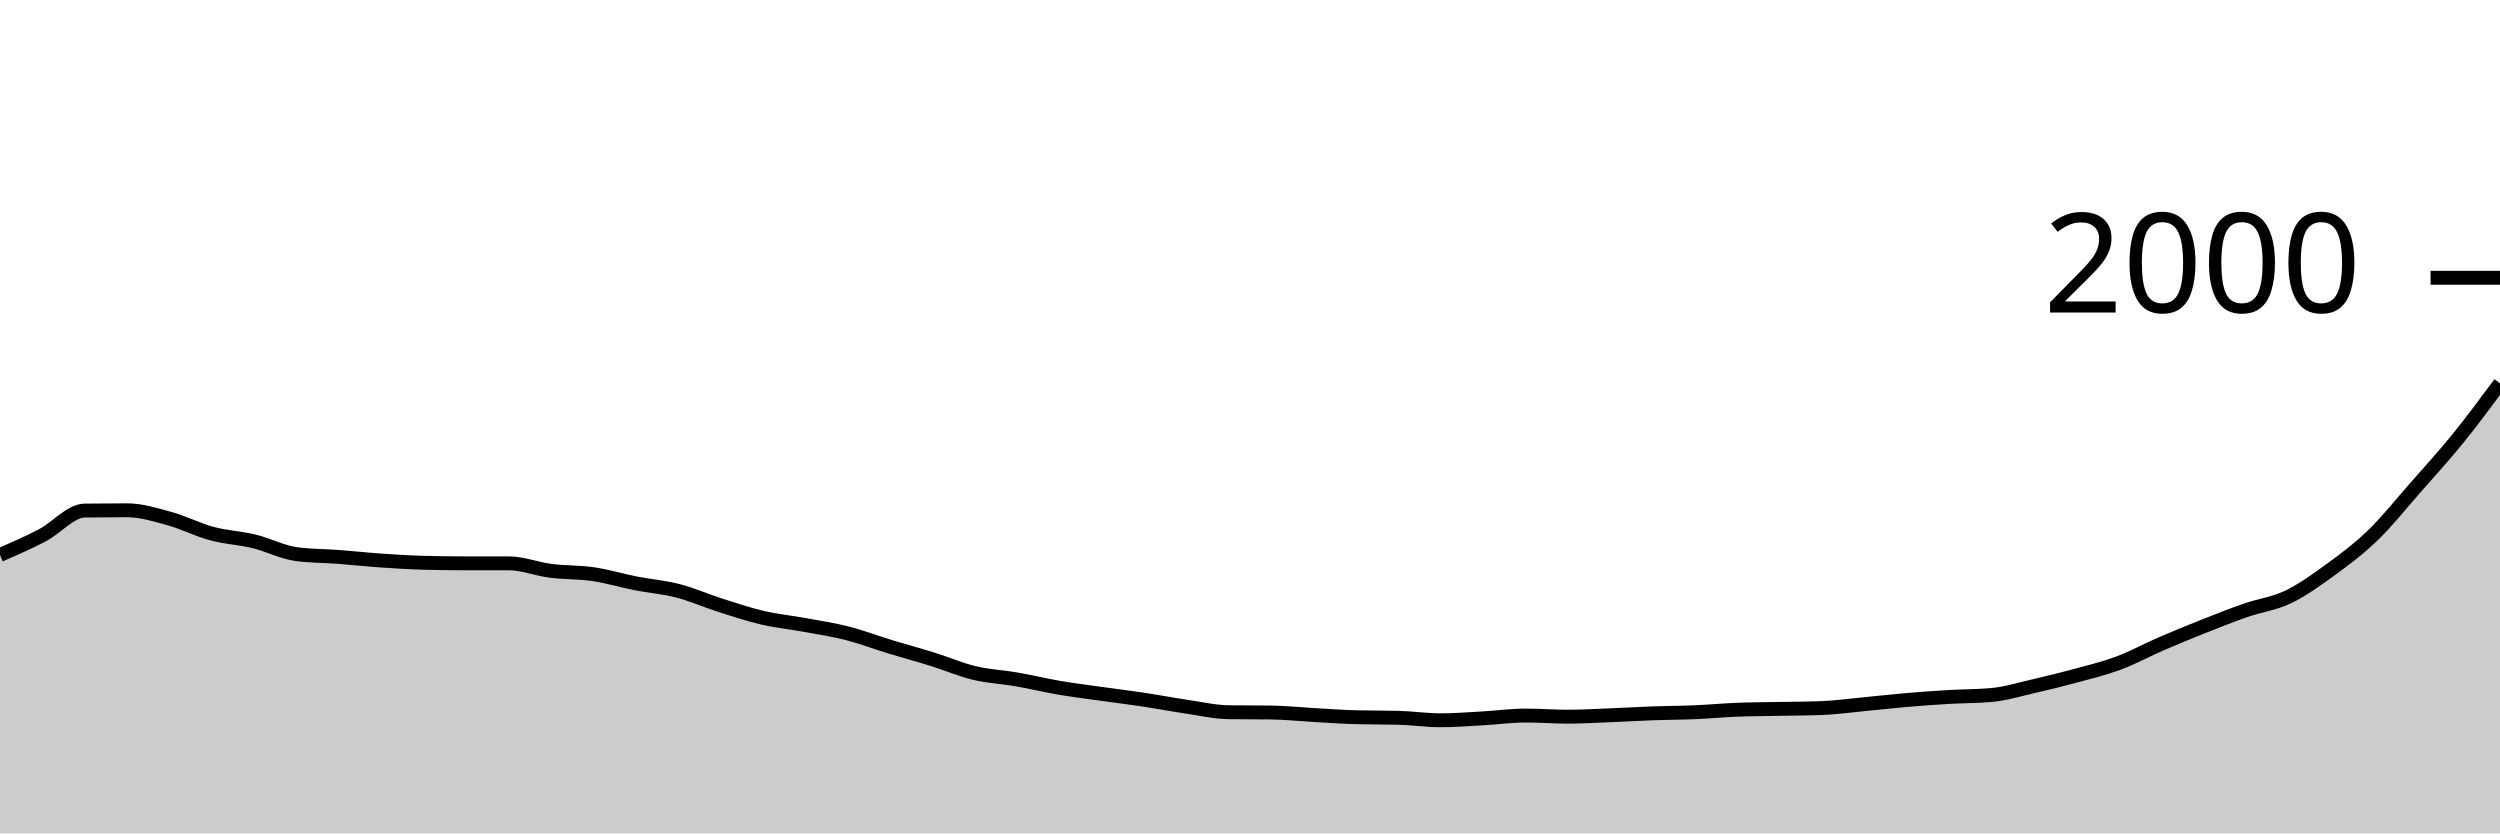
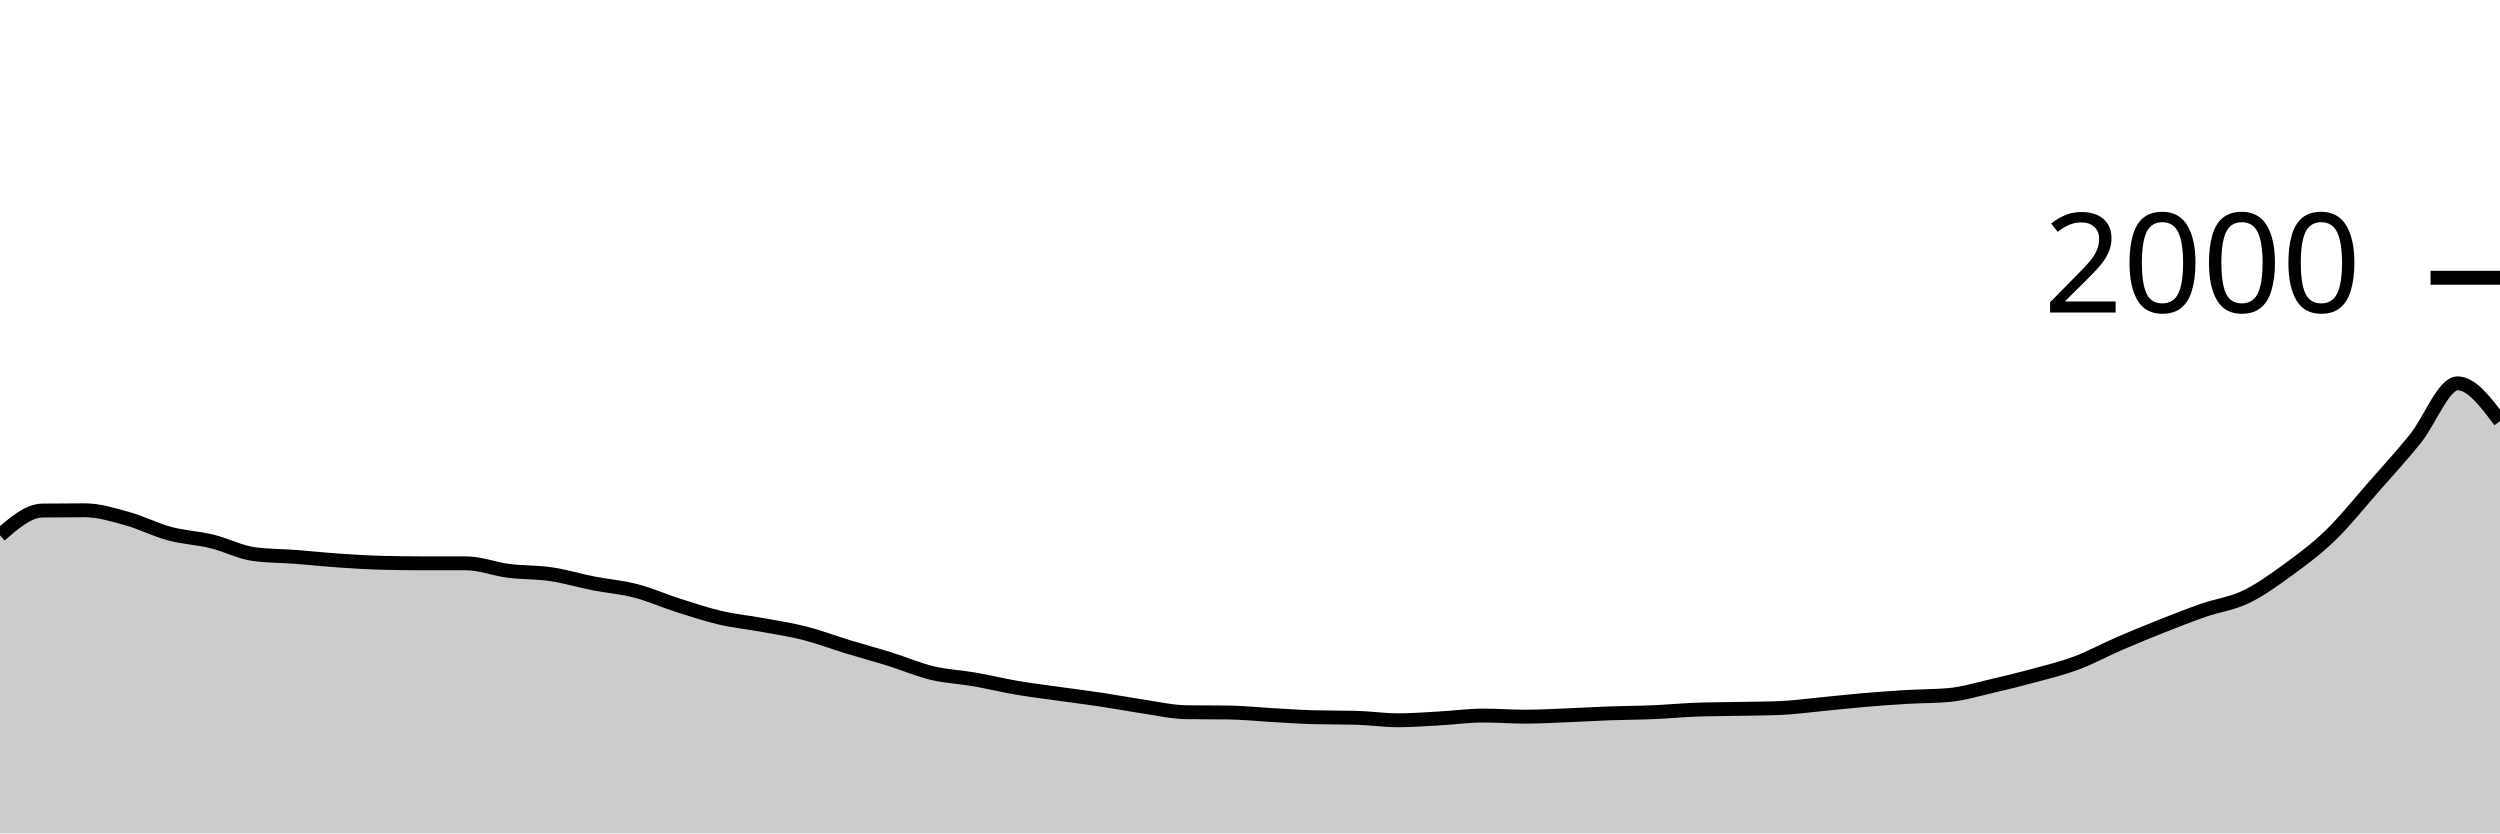
<svg xmlns="http://www.w3.org/2000/svg" viewBox="0 0 180 60">
  <g transform="translate(0,20)">
-     <path class="area" fill="rgba(0, 0, 0, 0.2)" d="M0,19.96C1.017,19.517,2.034,19.073,3.051,18.54C4.068,18.007,5.085,16.773,6.102,16.76C7.119,16.747,8.136,16.74,9.153,16.74C10.169,16.74,11.186,17.06,12.203,17.34C13.22,17.62,14.237,18.147,15.254,18.42C16.271,18.693,17.288,18.733,18.305,18.98C19.322,19.227,20.339,19.767,21.356,19.9C22.373,20.033,23.39,20.023,24.407,20.1C25.424,20.177,26.441,20.29,27.458,20.36C28.475,20.43,29.492,20.493,30.508,20.52C31.525,20.547,32.542,20.56,33.559,20.56C34.576,20.56,35.593,20.56,36.61,20.56C37.627,20.56,38.644,20.97,39.661,21.1C40.678,21.23,41.695,21.19,42.712,21.34C43.729,21.49,44.746,21.8,45.763,22C46.78,22.2,47.797,22.277,48.814,22.54C49.831,22.803,50.847,23.257,51.864,23.58C52.881,23.903,53.898,24.243,54.915,24.48C55.932,24.717,56.949,24.813,57.966,25C58.983,25.187,60,25.34,61.017,25.6C62.034,25.86,63.051,26.25,64.068,26.56C65.085,26.87,66.102,27.143,67.119,27.46C68.136,27.777,69.153,28.217,70.169,28.46C71.186,28.703,72.203,28.743,73.22,28.92C74.237,29.097,75.254,29.347,76.271,29.52C77.288,29.693,78.305,29.817,79.322,29.96C80.339,30.103,81.356,30.227,82.373,30.38C83.39,30.533,84.407,30.73,85.424,30.88C86.441,31.03,87.458,31.267,88.475,31.28C89.492,31.293,90.508,31.287,91.525,31.3C92.542,31.313,93.559,31.423,94.576,31.48C95.593,31.537,96.61,31.613,97.627,31.64C98.644,31.667,99.661,31.653,100.678,31.68C101.695,31.707,102.712,31.86,103.729,31.86C104.746,31.86,105.763,31.777,106.78,31.72C107.797,31.663,108.814,31.52,109.831,31.52C110.847,31.52,111.864,31.6,112.881,31.6C113.898,31.6,114.915,31.54,115.932,31.5C116.949,31.46,117.966,31.397,118.983,31.36C120,31.323,121.017,31.323,122.034,31.28C123.051,31.237,124.068,31.14,125.085,31.1C126.102,31.06,127.119,31.06,128.136,31.04C129.153,31.02,130.169,31.02,131.186,30.98C132.203,30.94,133.22,30.797,134.237,30.7C135.254,30.603,136.271,30.487,137.288,30.4C138.305,30.313,139.322,30.24,140.339,30.18C141.356,30.12,142.373,30.133,143.39,30.04C144.407,29.947,145.424,29.633,146.441,29.4C147.458,29.167,148.475,28.917,149.492,28.64C150.508,28.363,151.525,28.12,152.542,27.74C153.559,27.36,154.576,26.8,155.593,26.36C156.61,25.92,157.627,25.503,158.644,25.1C159.661,24.697,160.678,24.293,161.695,23.94C162.712,23.587,163.729,23.467,164.746,22.98C165.763,22.493,166.78,21.76,167.797,21.02C168.814,20.28,169.831,19.523,170.847,18.54C171.864,17.557,172.881,16.277,173.898,15.12C174.915,13.963,175.932,12.853,176.949,11.6C177.966,10.347,178.983,8.973,180,7.6L180,40C178.983,40,177.966,40,176.949,40C175.932,40,174.915,40,173.898,40C172.881,40,171.864,40,170.847,40C169.831,40,168.814,40,167.797,40C166.78,40,165.763,40,164.746,40C163.729,40,162.712,40,161.695,40C160.678,40,159.661,40,158.644,40C157.627,40,156.61,40,155.593,40C154.576,40,153.559,40,152.542,40C151.525,40,150.508,40,149.492,40C148.475,40,147.458,40,146.441,40C145.424,40,144.407,40,143.39,40C142.373,40,141.356,40,140.339,40C139.322,40,138.305,40,137.288,40C136.271,40,135.254,40,134.237,40C133.22,40,132.203,40,131.186,40C130.169,40,129.153,40,128.136,40C127.119,40,126.102,40,125.085,40C124.068,40,123.051,40,122.034,40C121.017,40,120,40,118.983,40C117.966,40,116.949,40,115.932,40C114.915,40,113.898,40,112.881,40C111.864,40,110.847,40,109.831,40C108.814,40,107.797,40,106.78,40C105.763,40,104.746,40,103.729,40C102.712,40,101.695,40,100.678,40C99.661,40,98.644,40,97.627,40C96.61,40,95.593,40,94.576,40C93.559,40,92.542,40,91.525,40C90.508,40,89.492,40,88.475,40C87.458,40,86.441,40,85.424,40C84.407,40,83.39,40,82.373,40C81.356,40,80.339,40,79.322,40C78.305,40,77.288,40,76.271,40C75.254,40,74.237,40,73.22,40C72.203,40,71.186,40,70.169,40C69.153,40,68.136,40,67.119,40C66.102,40,65.085,40,64.068,40C63.051,40,62.034,40,61.017,40C60,40,58.983,40,57.966,40C56.949,40,55.932,40,54.915,40C53.898,40,52.881,40,51.864,40C50.847,40,49.831,40,48.814,40C47.797,40,46.78,40,45.763,40C44.746,40,43.729,40,42.712,40C41.695,40,40.678,40,39.661,40C38.644,40,37.627,40,36.61,40C35.593,40,34.576,40,33.559,40C32.542,40,31.525,40,30.508,40C29.492,40,28.475,40,27.458,40C26.441,40,25.424,40,24.407,40C23.39,40,22.373,40,21.356,40C20.339,40,19.322,40,18.305,40C17.288,40,16.271,40,15.254,40C14.237,40,13.22,40,12.203,40C11.186,40,10.169,40,9.153,40C8.136,40,7.119,40,6.102,40C5.085,40,4.068,40,3.051,40C2.034,40,1.017,40,0,40Z" />
-     <path class="line" stroke="black" fill="none" d="M0,19.96C1.017,19.517,2.034,19.073,3.051,18.54C4.068,18.007,5.085,16.773,6.102,16.76C7.119,16.747,8.136,16.74,9.153,16.74C10.169,16.74,11.186,17.06,12.203,17.34C13.22,17.62,14.237,18.147,15.254,18.42C16.271,18.693,17.288,18.733,18.305,18.98C19.322,19.227,20.339,19.767,21.356,19.9C22.373,20.033,23.39,20.023,24.407,20.1C25.424,20.177,26.441,20.29,27.458,20.36C28.475,20.43,29.492,20.493,30.508,20.52C31.525,20.547,32.542,20.56,33.559,20.56C34.576,20.56,35.593,20.56,36.61,20.56C37.627,20.56,38.644,20.97,39.661,21.1C40.678,21.23,41.695,21.19,42.712,21.34C43.729,21.49,44.746,21.8,45.763,22C46.78,22.2,47.797,22.277,48.814,22.54C49.831,22.803,50.847,23.257,51.864,23.58C52.881,23.903,53.898,24.243,54.915,24.48C55.932,24.717,56.949,24.813,57.966,25C58.983,25.187,60,25.34,61.017,25.6C62.034,25.86,63.051,26.25,64.068,26.56C65.085,26.87,66.102,27.143,67.119,27.46C68.136,27.777,69.153,28.217,70.169,28.46C71.186,28.703,72.203,28.743,73.22,28.92C74.237,29.097,75.254,29.347,76.271,29.52C77.288,29.693,78.305,29.817,79.322,29.96C80.339,30.103,81.356,30.227,82.373,30.38C83.39,30.533,84.407,30.73,85.424,30.88C86.441,31.03,87.458,31.267,88.475,31.28C89.492,31.293,90.508,31.287,91.525,31.3C92.542,31.313,93.559,31.423,94.576,31.48C95.593,31.537,96.61,31.613,97.627,31.64C98.644,31.667,99.661,31.653,100.678,31.68C101.695,31.707,102.712,31.86,103.729,31.86C104.746,31.86,105.763,31.777,106.78,31.72C107.797,31.663,108.814,31.52,109.831,31.52C110.847,31.52,111.864,31.6,112.881,31.6C113.898,31.6,114.915,31.54,115.932,31.5C116.949,31.46,117.966,31.397,118.983,31.36C120,31.323,121.017,31.323,122.034,31.28C123.051,31.237,124.068,31.14,125.085,31.1C126.102,31.06,127.119,31.06,128.136,31.04C129.153,31.02,130.169,31.02,131.186,30.98C132.203,30.94,133.22,30.797,134.237,30.7C135.254,30.603,136.271,30.487,137.288,30.4C138.305,30.313,139.322,30.24,140.339,30.18C141.356,30.12,142.373,30.133,143.39,30.04C144.407,29.947,145.424,29.633,146.441,29.4C147.458,29.167,148.475,28.917,149.492,28.64C150.508,28.363,151.525,28.12,152.542,27.74C153.559,27.36,154.576,26.8,155.593,26.36C156.61,25.92,157.627,25.503,158.644,25.1C159.661,24.697,160.678,24.293,161.695,23.94C162.712,23.587,163.729,23.467,164.746,22.98C165.763,22.493,166.78,21.76,167.797,21.02C168.814,20.28,169.831,19.523,170.847,18.54C171.864,17.557,172.881,16.277,173.898,15.12C174.915,13.963,175.932,12.853,176.949,11.6C177.966,10.347,178.983,8.973,180,7.6" />
+     <path class="area" fill="rgba(0, 0, 0, 0.2)" d="M0,18.54C1.017,17.657,2.034,16.773,3.051,16.76C4.068,16.747,5.085,16.74,6.102,16.74C7.119,16.74,8.136,17.06,9.153,17.34C10.169,17.62,11.186,18.147,12.203,18.42C13.22,18.693,14.237,18.733,15.254,18.98C16.271,19.227,17.288,19.767,18.305,19.9C19.322,20.033,20.339,20.023,21.356,20.1C22.373,20.177,23.39,20.29,24.407,20.36C25.424,20.43,26.441,20.493,27.458,20.52C28.475,20.547,29.492,20.56,30.508,20.56C31.525,20.56,32.542,20.56,33.559,20.56C34.576,20.56,35.593,20.97,36.61,21.1C37.627,21.23,38.644,21.19,39.661,21.34C40.678,21.49,41.695,21.8,42.712,22C43.729,22.2,44.746,22.277,45.763,22.54C46.78,22.803,47.797,23.257,48.814,23.58C49.831,23.903,50.847,24.243,51.864,24.48C52.881,24.717,53.898,24.813,54.915,25C55.932,25.187,56.949,25.34,57.966,25.6C58.983,25.86,60,26.25,61.017,26.56C62.034,26.87,63.051,27.143,64.068,27.46C65.085,27.777,66.102,28.217,67.119,28.46C68.136,28.703,69.153,28.743,70.169,28.92C71.186,29.097,72.203,29.347,73.22,29.52C74.237,29.693,75.254,29.817,76.271,29.96C77.288,30.103,78.305,30.227,79.322,30.38C80.339,30.533,81.356,30.73,82.373,30.88C83.39,31.03,84.407,31.267,85.424,31.28C86.441,31.293,87.458,31.287,88.475,31.3C89.492,31.313,90.508,31.423,91.525,31.48C92.542,31.537,93.559,31.613,94.576,31.64C95.593,31.667,96.61,31.653,97.627,31.68C98.644,31.707,99.661,31.86,100.678,31.86C101.695,31.86,102.712,31.777,103.729,31.72C104.746,31.663,105.763,31.52,106.78,31.52C107.797,31.52,108.814,31.6,109.831,31.6C110.847,31.6,111.864,31.54,112.881,31.5C113.898,31.46,114.915,31.397,115.932,31.36C116.949,31.323,117.966,31.323,118.983,31.28C120,31.237,121.017,31.14,122.034,31.1C123.051,31.06,124.068,31.06,125.085,31.04C126.102,31.02,127.119,31.02,128.136,30.98C129.153,30.94,130.169,30.797,131.186,30.7C132.203,30.603,133.22,30.487,134.237,30.4C135.254,30.313,136.271,30.24,137.288,30.18C138.305,30.12,139.322,30.133,140.339,30.04C141.356,29.947,142.373,29.633,143.39,29.4C144.407,29.167,145.424,28.917,146.441,28.64C147.458,28.363,148.475,28.12,149.492,27.74C150.508,27.36,151.525,26.8,152.542,26.36C153.559,25.92,154.576,25.503,155.593,25.1C156.61,24.697,157.627,24.293,158.644,23.94C159.661,23.587,160.678,23.467,161.695,22.98C162.712,22.493,163.729,21.76,164.746,21.02C165.763,20.28,166.78,19.523,167.797,18.54C168.814,17.557,169.831,16.277,170.847,15.12C171.864,13.963,172.881,12.853,173.898,11.6C174.915,10.347,175.932,7.6,176.949,7.6C177.966,7.6,178.983,8.96,180,10.32L180,40C178.983,40,177.966,40,176.949,40C175.932,40,174.915,40,173.898,40C172.881,40,171.864,40,170.847,40C169.831,40,168.814,40,167.797,40C166.78,40,165.763,40,164.746,40C163.729,40,162.712,40,161.695,40C160.678,40,159.661,40,158.644,40C157.627,40,156.61,40,155.593,40C154.576,40,153.559,40,152.542,40C151.525,40,150.508,40,149.492,40C148.475,40,147.458,40,146.441,40C145.424,40,144.407,40,143.39,40C142.373,40,141.356,40,140.339,40C139.322,40,138.305,40,137.288,40C136.271,40,135.254,40,134.237,40C133.22,40,132.203,40,131.186,40C130.169,40,129.153,40,128.136,40C127.119,40,126.102,40,125.085,40C124.068,40,123.051,40,122.034,40C121.017,40,120,40,118.983,40C117.966,40,116.949,40,115.932,40C114.915,40,113.898,40,112.881,40C111.864,40,110.847,40,109.831,40C108.814,40,107.797,40,106.78,40C105.763,40,104.746,40,103.729,40C102.712,40,101.695,40,100.678,40C99.661,40,98.644,40,97.627,40C96.61,40,95.593,40,94.576,40C93.559,40,92.542,40,91.525,40C90.508,40,89.492,40,88.475,40C87.458,40,86.441,40,85.424,40C84.407,40,83.39,40,82.373,40C81.356,40,80.339,40,79.322,40C78.305,40,77.288,40,76.271,40C75.254,40,74.237,40,73.22,40C72.203,40,71.186,40,70.169,40C69.153,40,68.136,40,67.119,40C66.102,40,65.085,40,64.068,40C63.051,40,62.034,40,61.017,40C60,40,58.983,40,57.966,40C56.949,40,55.932,40,54.915,40C53.898,40,52.881,40,51.864,40C50.847,40,49.831,40,48.814,40C47.797,40,46.78,40,45.763,40C44.746,40,43.729,40,42.712,40C41.695,40,40.678,40,39.661,40C38.644,40,37.627,40,36.61,40C35.593,40,34.576,40,33.559,40C32.542,40,31.525,40,30.508,40C29.492,40,28.475,40,27.458,40C26.441,40,25.424,40,24.407,40C23.39,40,22.373,40,21.356,40C20.339,40,19.322,40,18.305,40C17.288,40,16.271,40,15.254,40C14.237,40,13.22,40,12.203,40C11.186,40,10.169,40,9.153,40C8.136,40,7.119,40,6.102,40C5.085,40,4.068,40,3.051,40C2.034,40,1.017,40,0,40Z" />
+     <path class="line" stroke="black" fill="none" d="M0,18.54C1.017,17.657,2.034,16.773,3.051,16.76C4.068,16.747,5.085,16.74,6.102,16.74C7.119,16.74,8.136,17.06,9.153,17.34C10.169,17.62,11.186,18.147,12.203,18.42C13.22,18.693,14.237,18.733,15.254,18.98C16.271,19.227,17.288,19.767,18.305,19.9C19.322,20.033,20.339,20.023,21.356,20.1C22.373,20.177,23.39,20.29,24.407,20.36C25.424,20.43,26.441,20.493,27.458,20.52C28.475,20.547,29.492,20.56,30.508,20.56C31.525,20.56,32.542,20.56,33.559,20.56C34.576,20.56,35.593,20.97,36.61,21.1C37.627,21.23,38.644,21.19,39.661,21.34C40.678,21.49,41.695,21.8,42.712,22C43.729,22.2,44.746,22.277,45.763,22.54C46.78,22.803,47.797,23.257,48.814,23.58C49.831,23.903,50.847,24.243,51.864,24.48C52.881,24.717,53.898,24.813,54.915,25C55.932,25.187,56.949,25.34,57.966,25.6C58.983,25.86,60,26.25,61.017,26.56C62.034,26.87,63.051,27.143,64.068,27.46C65.085,27.777,66.102,28.217,67.119,28.46C68.136,28.703,69.153,28.743,70.169,28.92C71.186,29.097,72.203,29.347,73.22,29.52C74.237,29.693,75.254,29.817,76.271,29.96C77.288,30.103,78.305,30.227,79.322,30.38C80.339,30.533,81.356,30.73,82.373,30.88C83.39,31.03,84.407,31.267,85.424,31.28C86.441,31.293,87.458,31.287,88.475,31.3C89.492,31.313,90.508,31.423,91.525,31.48C92.542,31.537,93.559,31.613,94.576,31.64C95.593,31.667,96.61,31.653,97.627,31.68C98.644,31.707,99.661,31.86,100.678,31.86C101.695,31.86,102.712,31.777,103.729,31.72C104.746,31.663,105.763,31.52,106.78,31.52C107.797,31.52,108.814,31.6,109.831,31.6C110.847,31.6,111.864,31.54,112.881,31.5C113.898,31.46,114.915,31.397,115.932,31.36C116.949,31.323,117.966,31.323,118.983,31.28C120,31.237,121.017,31.14,122.034,31.1C123.051,31.06,124.068,31.06,125.085,31.04C126.102,31.02,127.119,31.02,128.136,30.98C129.153,30.94,130.169,30.797,131.186,30.7C132.203,30.603,133.22,30.487,134.237,30.4C135.254,30.313,136.271,30.24,137.288,30.18C138.305,30.12,139.322,30.133,140.339,30.04C141.356,29.947,142.373,29.633,143.39,29.4C144.407,29.167,145.424,28.917,146.441,28.64C147.458,28.363,148.475,28.12,149.492,27.74C150.508,27.36,151.525,26.8,152.542,26.36C153.559,25.92,154.576,25.503,155.593,25.1C156.61,24.697,157.627,24.293,158.644,23.94C159.661,23.587,160.678,23.467,161.695,22.98C162.712,22.493,163.729,21.76,164.746,21.02C165.763,20.28,166.78,19.523,167.797,18.54C168.814,17.557,169.831,16.277,170.847,15.12C171.864,13.963,172.881,12.853,173.898,11.6C174.915,10.347,175.932,7.6,176.949,7.6C177.966,7.6,178.983,8.96,180,10.32" />
    <path class="axis-ceiling" stroke-width="1" stroke="black" fill="none" d="M175,0L180,0" />
    <text class="axis-ceiling-label" font-family="sans-serif" text-anchor="end" font-size="10px" x="170" y="2.5">2000</text>
  </g>
</svg>
